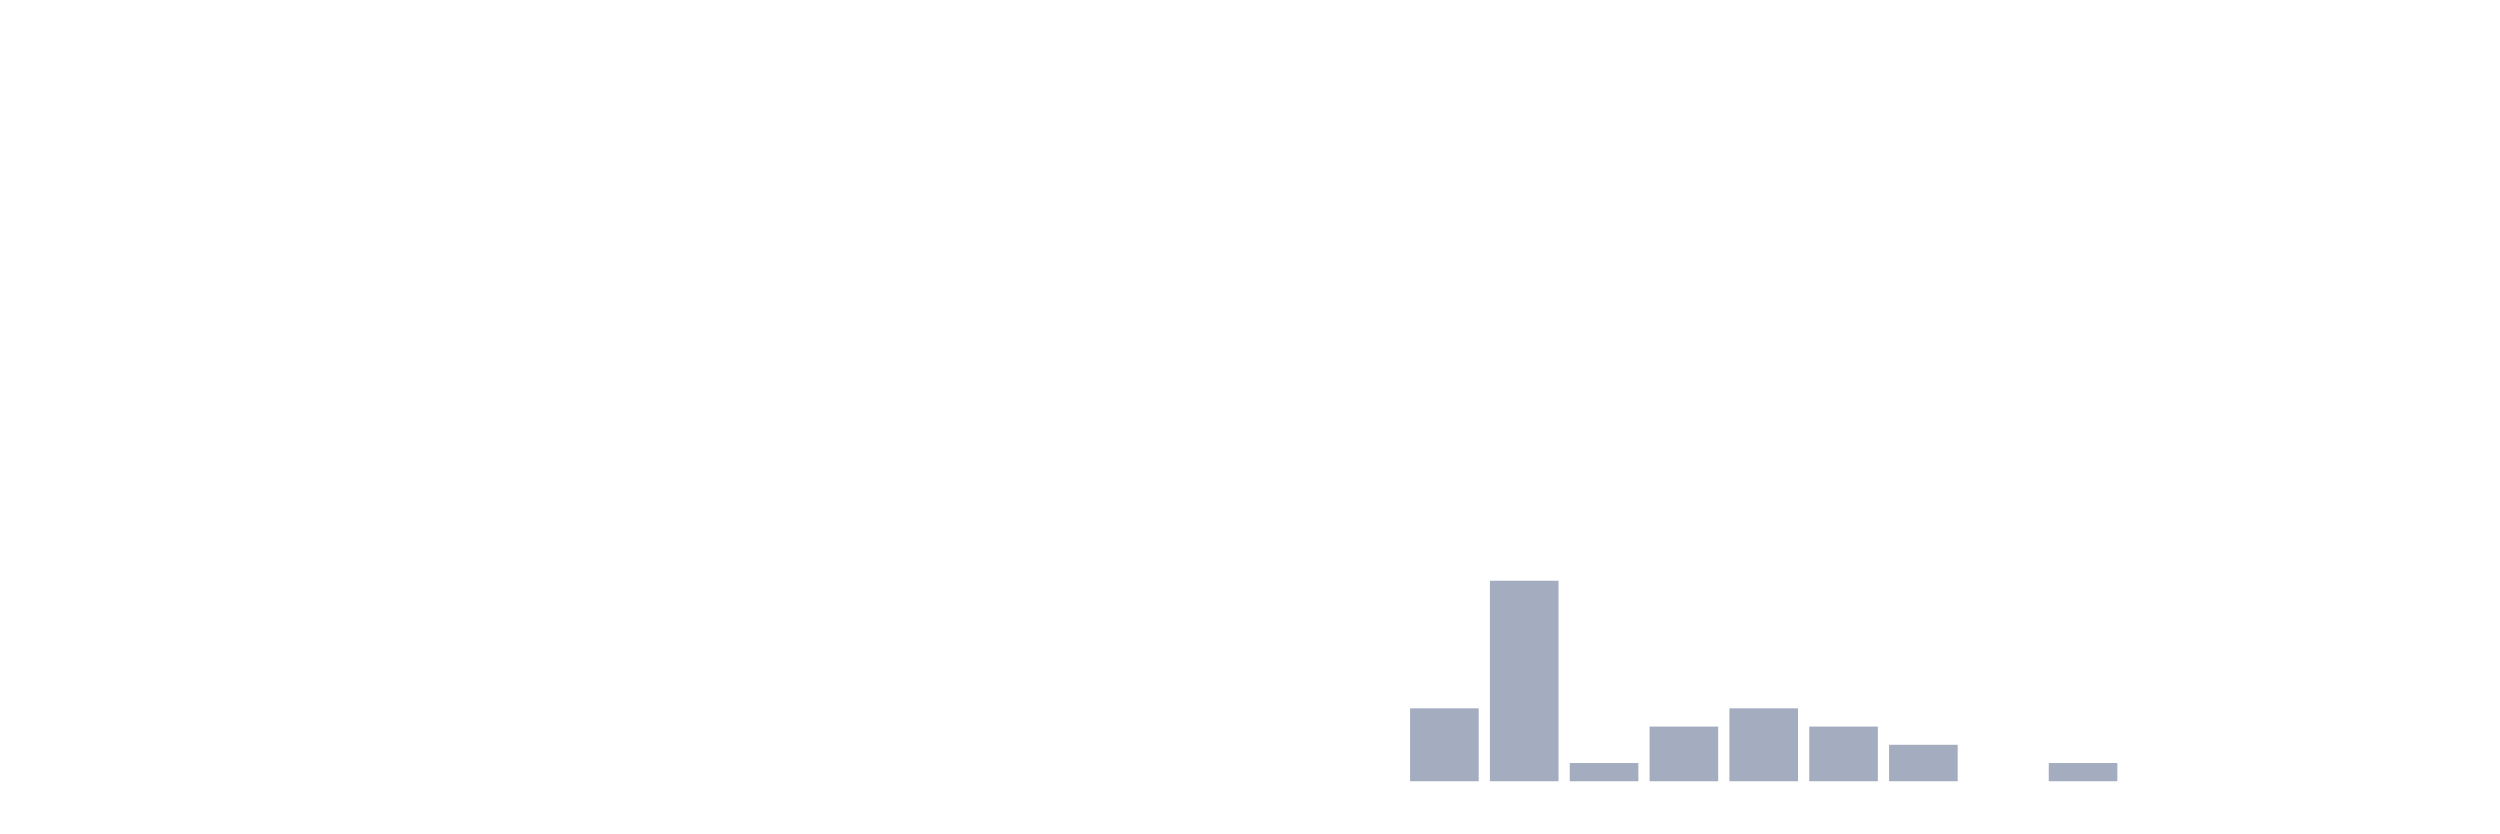
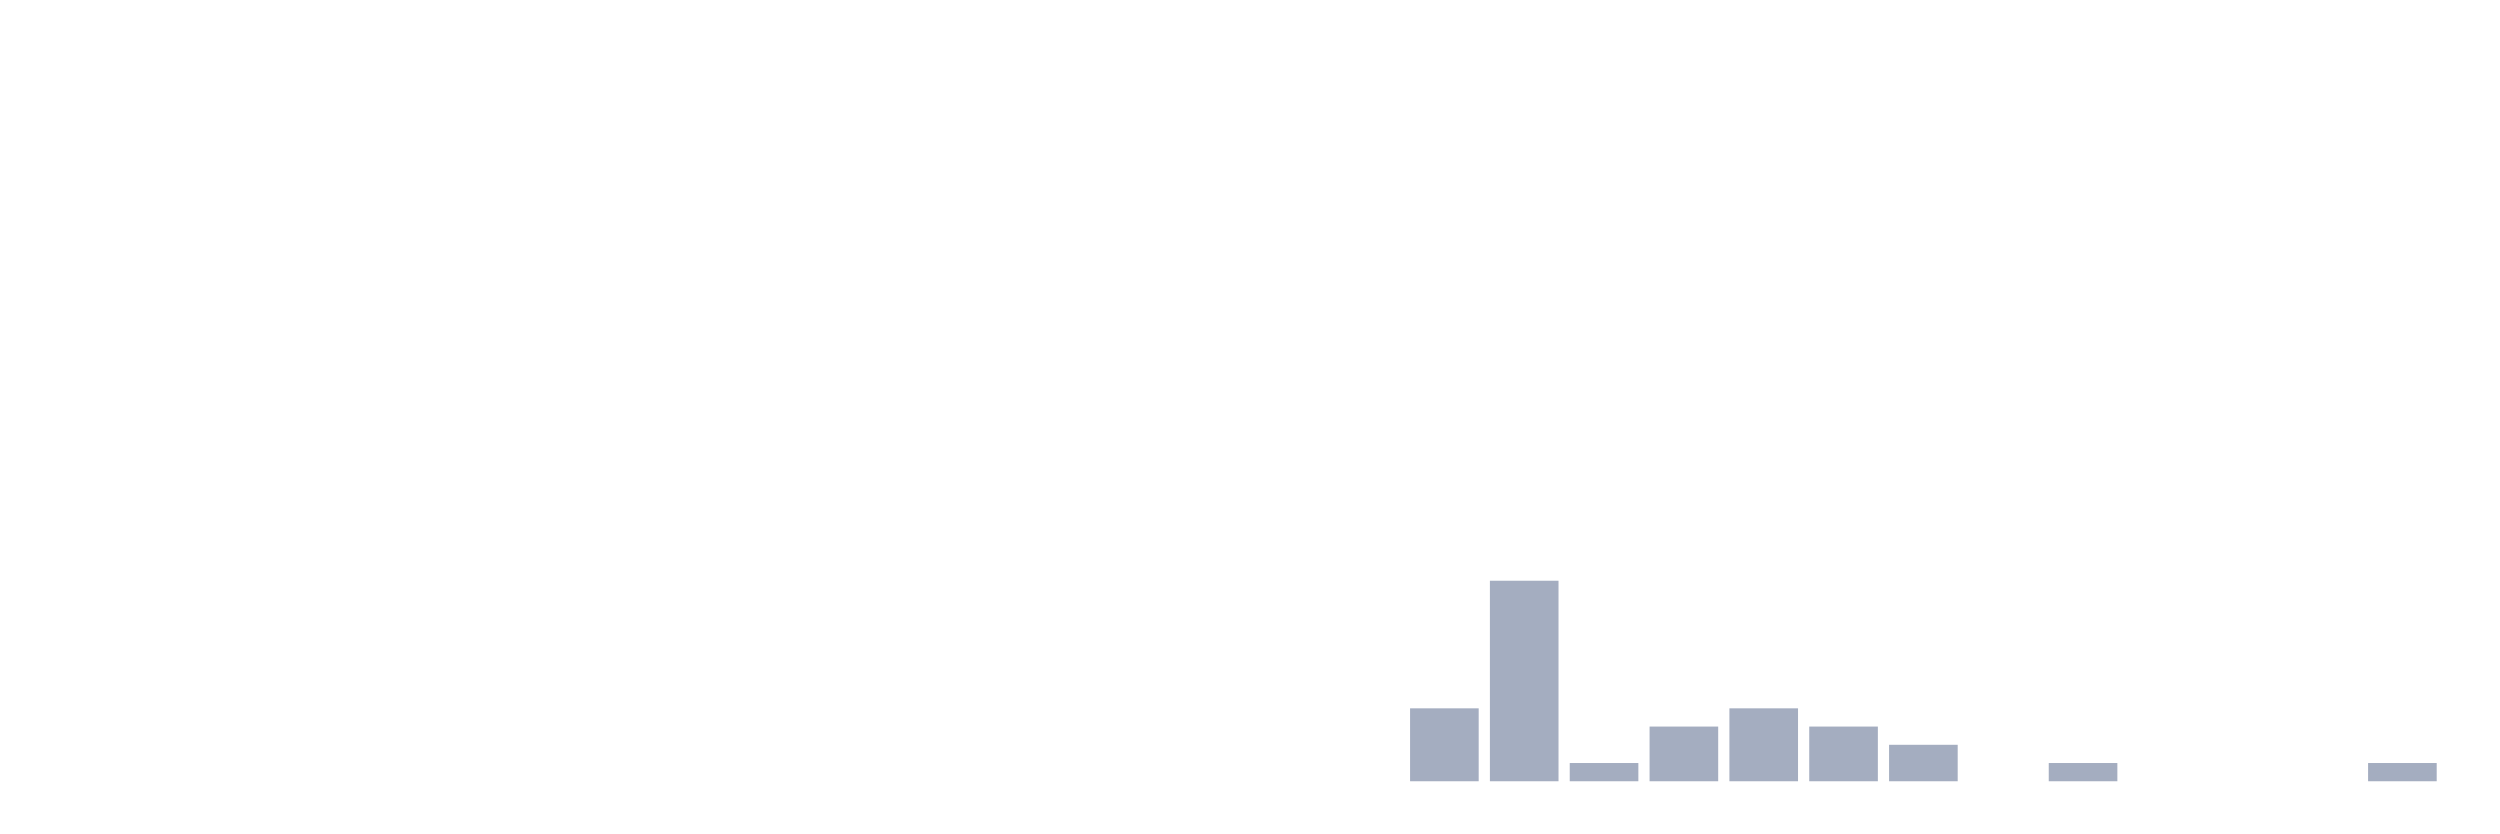
<svg xmlns="http://www.w3.org/2000/svg" viewBox="0 0 480 160">
  <g transform="translate(10,10)">
    <rect class="bar" x="0.153" width="13.175" y="140" height="0" fill="rgb(164,173,192)" />
    <rect class="bar" x="15.482" width="13.175" y="140" height="0" fill="rgb(164,173,192)" />
    <rect class="bar" x="30.81" width="13.175" y="140" height="0" fill="rgb(164,173,192)" />
    <rect class="bar" x="46.138" width="13.175" y="140" height="0" fill="rgb(164,173,192)" />
    <rect class="bar" x="61.466" width="13.175" y="140" height="0" fill="rgb(164,173,192)" />
    <rect class="bar" x="76.794" width="13.175" y="140" height="0" fill="rgb(164,173,192)" />
    <rect class="bar" x="92.123" width="13.175" y="140" height="0" fill="rgb(164,173,192)" />
    <rect class="bar" x="107.451" width="13.175" y="140" height="0" fill="rgb(164,173,192)" />
    <rect class="bar" x="122.779" width="13.175" y="140" height="0" fill="rgb(164,173,192)" />
    <rect class="bar" x="138.107" width="13.175" y="140" height="0" fill="rgb(164,173,192)" />
    <rect class="bar" x="153.436" width="13.175" y="140" height="0" fill="rgb(164,173,192)" />
    <rect class="bar" x="168.764" width="13.175" y="140" height="0" fill="rgb(164,173,192)" />
    <rect class="bar" x="184.092" width="13.175" y="140" height="0" fill="rgb(164,173,192)" />
    <rect class="bar" x="199.42" width="13.175" y="140" height="0" fill="rgb(164,173,192)" />
    <rect class="bar" x="214.748" width="13.175" y="140" height="0" fill="rgb(164,173,192)" />
    <rect class="bar" x="230.077" width="13.175" y="140" height="0" fill="rgb(164,173,192)" />
    <rect class="bar" x="245.405" width="13.175" y="140" height="0" fill="rgb(164,173,192)" />
    <rect class="bar" x="260.733" width="13.175" y="126" height="14" fill="rgb(164,173,192)" />
    <rect class="bar" x="276.061" width="13.175" y="101.5" height="38.5" fill="rgb(164,173,192)" />
    <rect class="bar" x="291.39" width="13.175" y="136.5" height="3.5" fill="rgb(164,173,192)" />
    <rect class="bar" x="306.718" width="13.175" y="129.5" height="10.5" fill="rgb(164,173,192)" />
    <rect class="bar" x="322.046" width="13.175" y="126" height="14" fill="rgb(164,173,192)" />
    <rect class="bar" x="337.374" width="13.175" y="129.5" height="10.5" fill="rgb(164,173,192)" />
    <rect class="bar" x="352.702" width="13.175" y="133" height="7" fill="rgb(164,173,192)" />
    <rect class="bar" x="368.031" width="13.175" y="140" height="0" fill="rgb(164,173,192)" />
    <rect class="bar" x="383.359" width="13.175" y="136.5" height="3.5" fill="rgb(164,173,192)" />
    <rect class="bar" x="398.687" width="13.175" y="140" height="0" fill="rgb(164,173,192)" />
    <rect class="bar" x="414.015" width="13.175" y="140" height="0" fill="rgb(164,173,192)" />
    <rect class="bar" x="429.344" width="13.175" y="140" height="0" fill="rgb(164,173,192)" />
-     <rect class="bar" x="444.672" width="13.175" y="140" height="0" fill="rgb(164,173,192)" />
+     <rect class="bar" x="444.672" width="13.175" y="136.5" height="3.5" fill="rgb(164,173,192)" />
  </g>
</svg>
